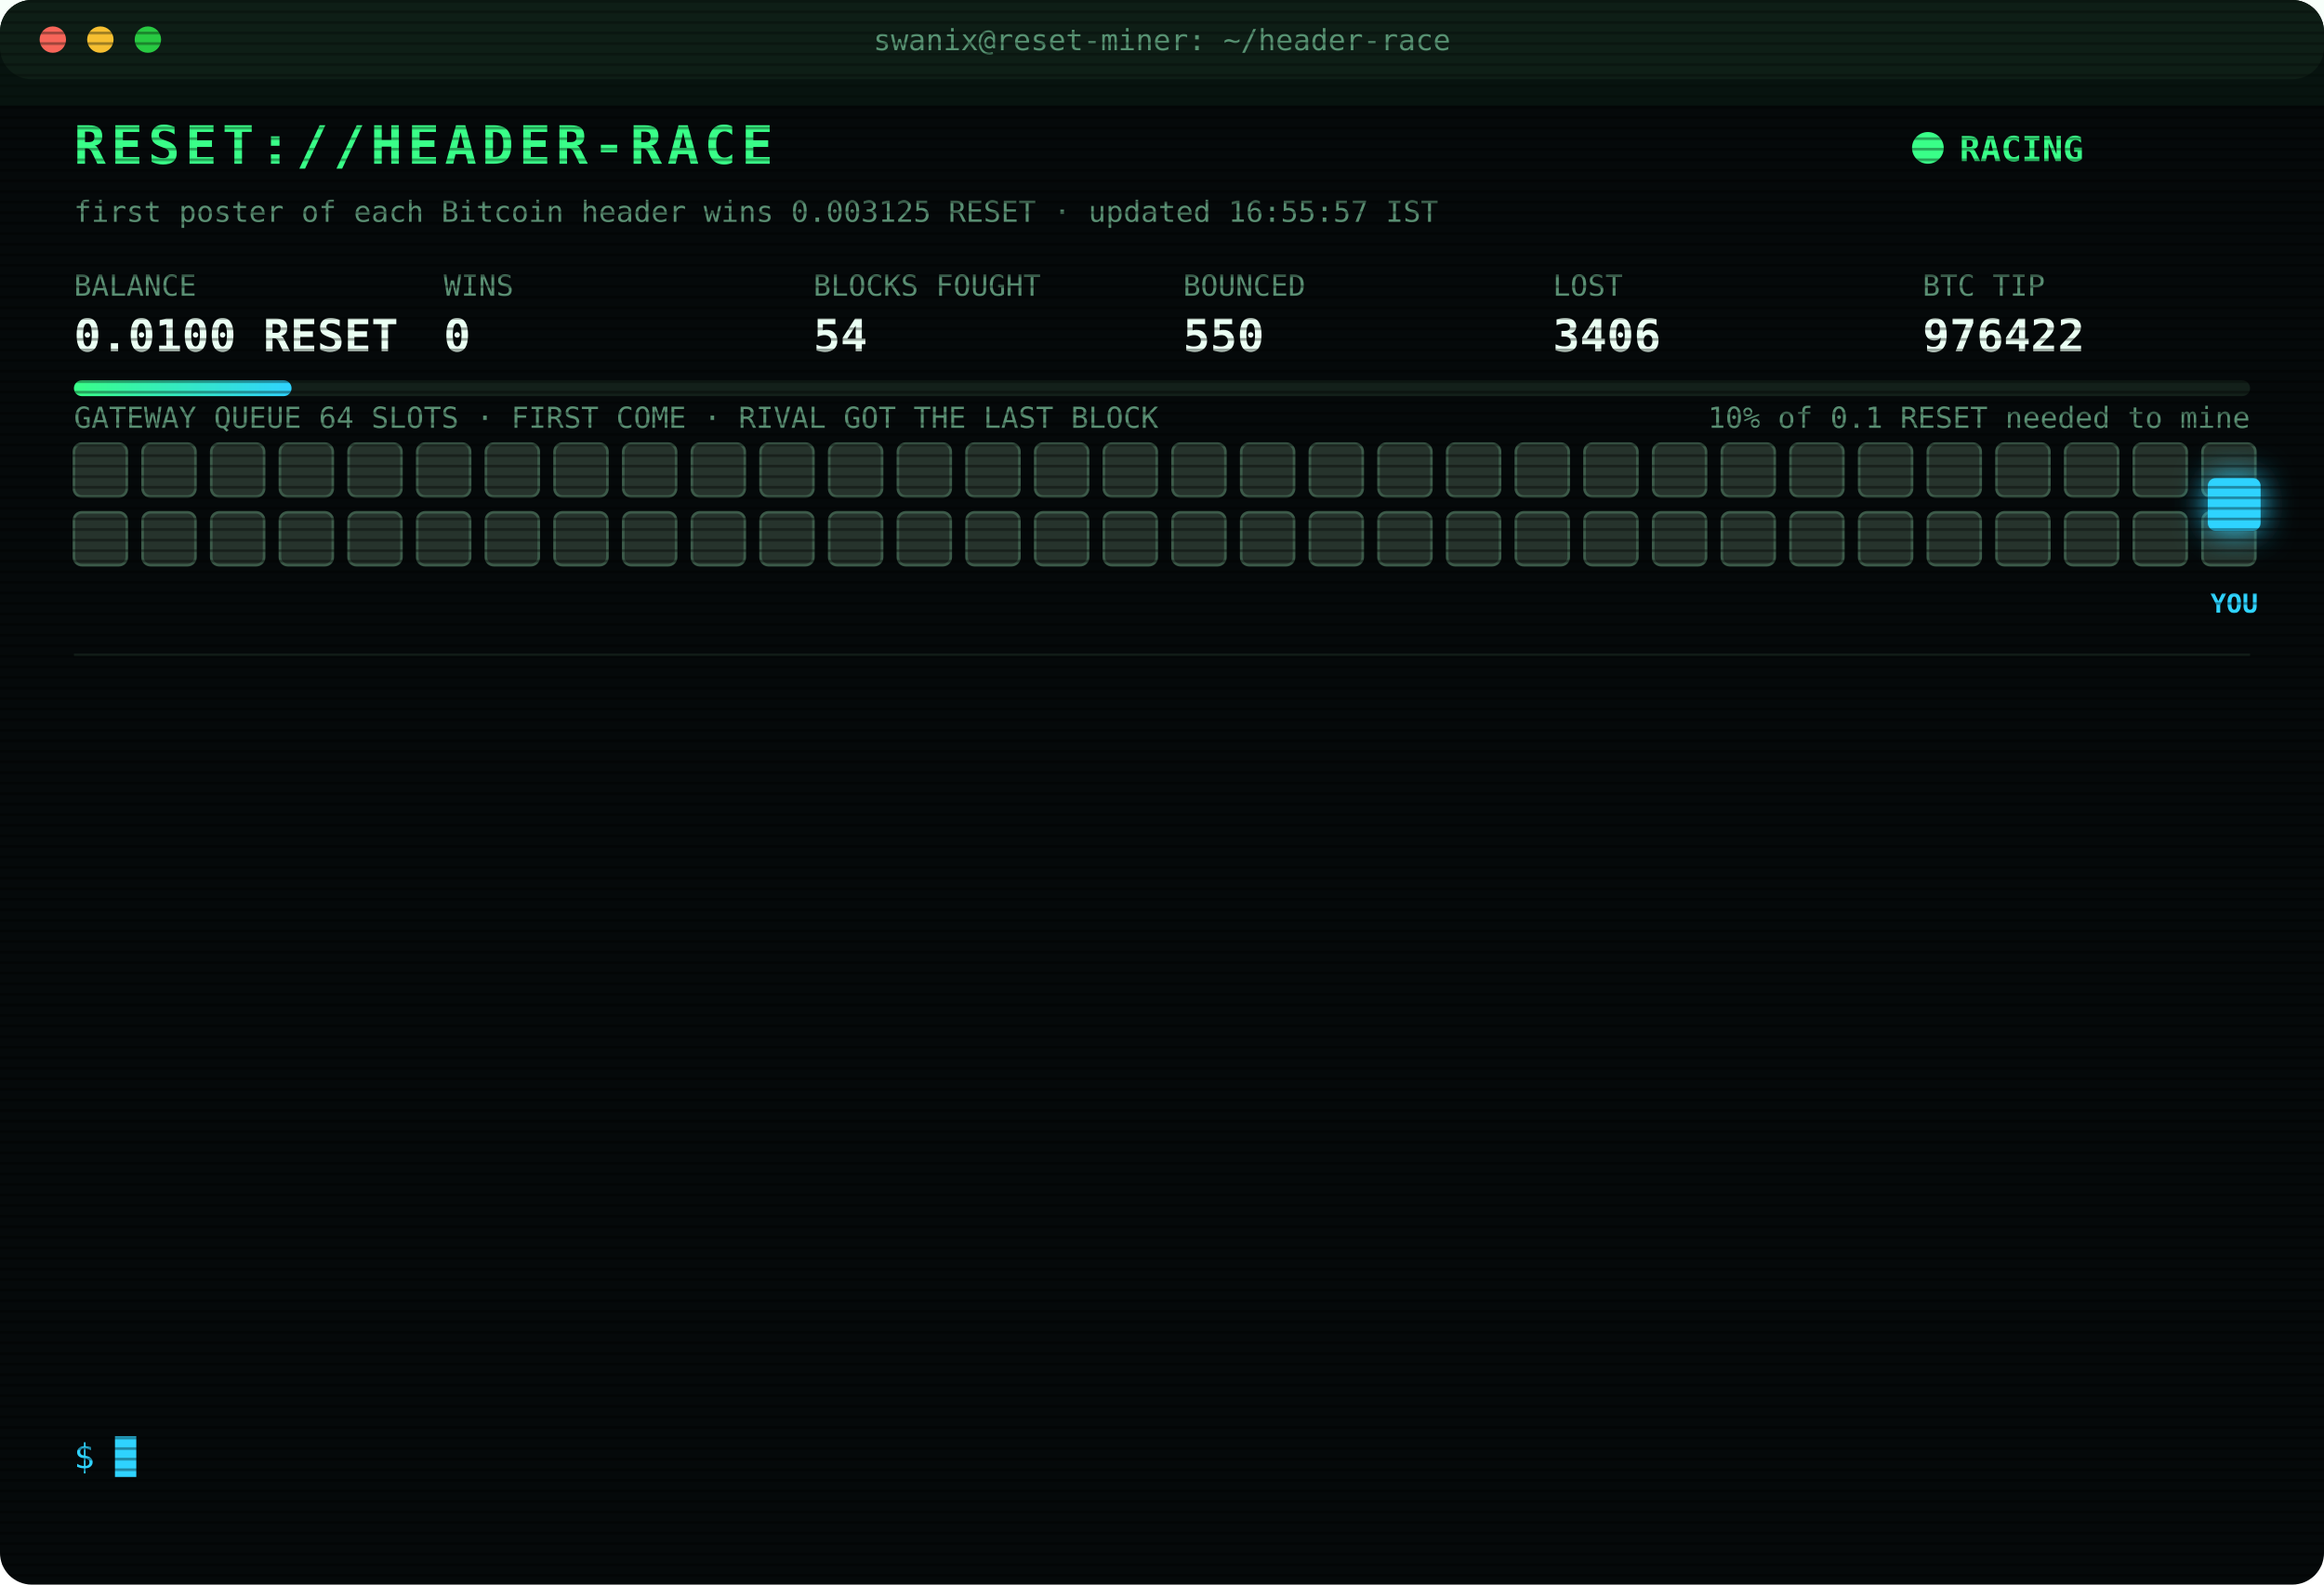
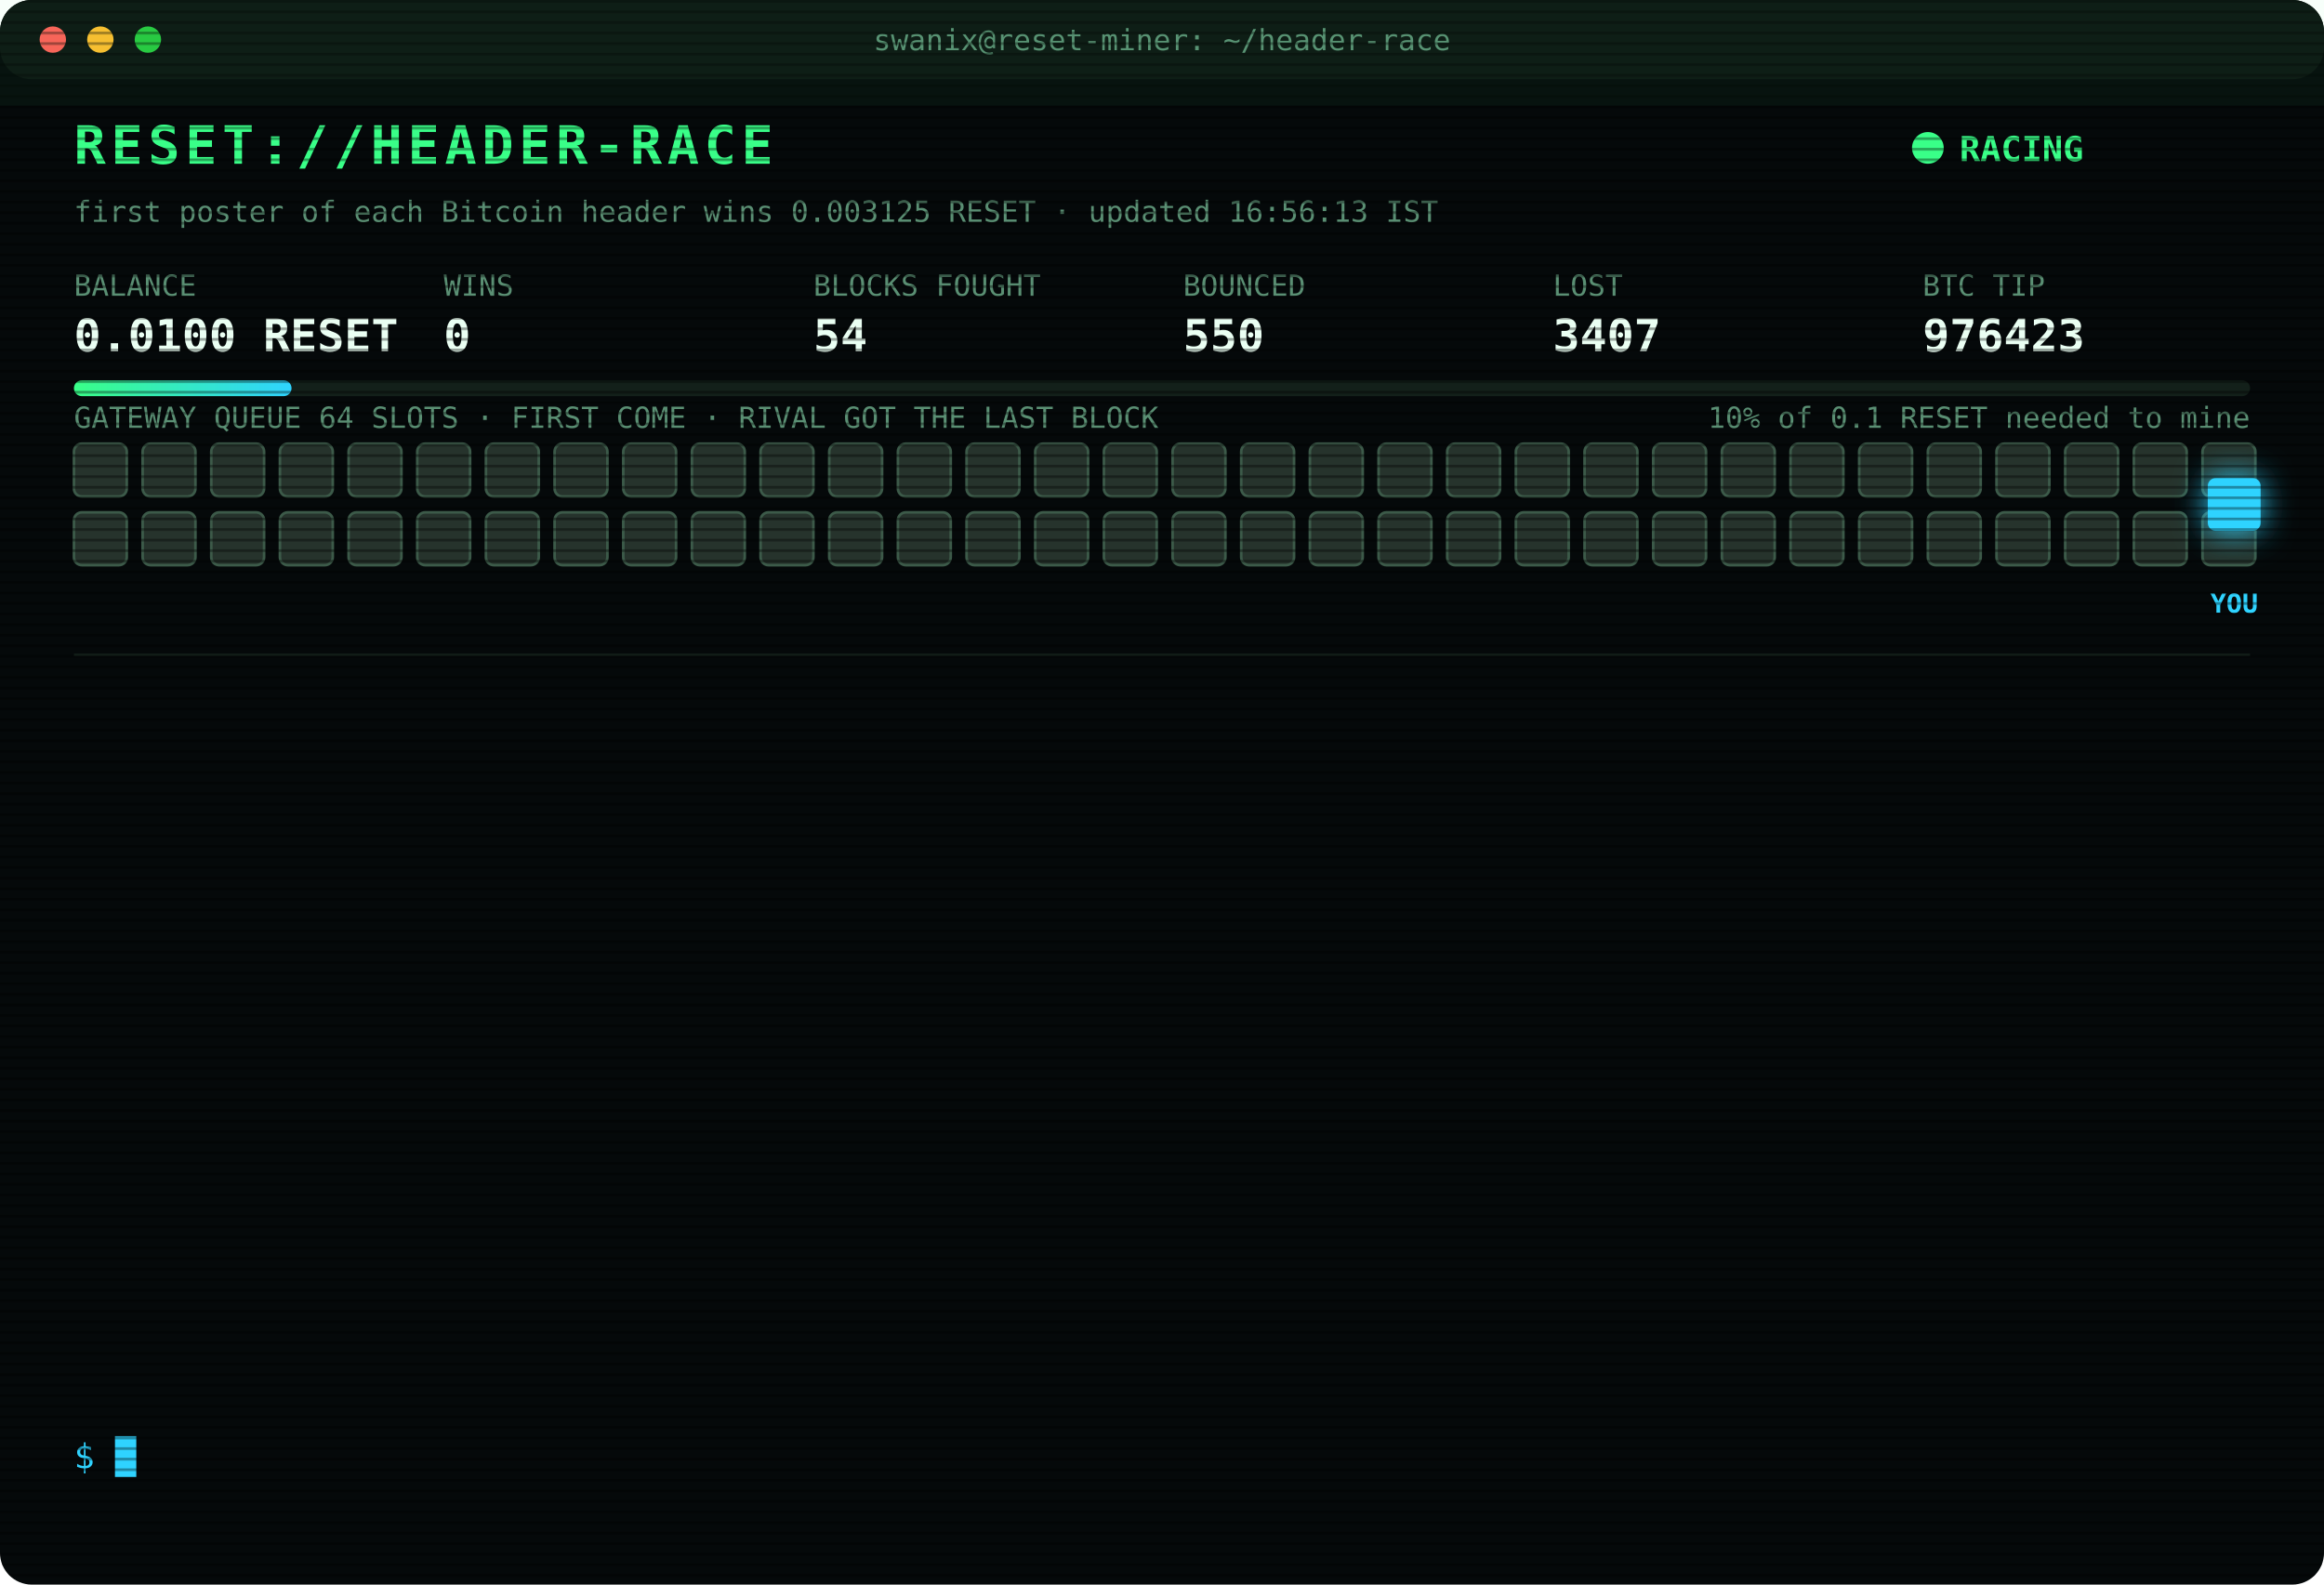
<svg xmlns="http://www.w3.org/2000/svg" width="880" height="600" viewBox="0 0 880 600" font-family="ui-monospace,SFMono-Regular,Menlo,Consolas,monospace">
  <style>
text{font-size:13px;fill:#7CFFB2}
.title{font-size:20px;font-weight:700;fill:#39FF88;letter-spacing:2px;animation:glitch 3s infinite steps(1)}
.sub{fill:#2fd3ff}.k{fill:#5a8f73;font-size:11px}.v{font-size:17px;font-weight:700;fill:#eafff3}
.ts{fill:#3f6b56}.boot{fill:#2fd3ff}.dim{fill:#5a8f73}.bad{fill:#ff4d6d}.warn{fill:#ffd23f}.mag{fill:#ff5cf0}.win{fill:#39FF88;font-weight:700}
.tag{font-size:10px;fill:#2fd3ff;font-weight:700}
.rival{fill:#26332c;stroke:#3c5a49;animation:jam 1.2s infinite alternate}
.idle{fill:#141c18;stroke:#22302a;animation:breathe 4s infinite}
.me{fill:#2fd3ff;filter:drop-shadow(0 0 6px #2fd3ff)}
.hover{animation:nudge 1.1s infinite ease-in-out}.bounce{animation:kick 1.4s infinite}
.ln{opacity:0;animation:in .4s forwards}
.cur{animation:blink 1s infinite steps(1)}
.scan{animation:scan 6s infinite linear}
.led{animation:blink 1.4s infinite}
@keyframes in{from{opacity:0;transform:translateX(-6px)}to{opacity:1;transform:none}}
@keyframes blink{50%{opacity:0}}
@keyframes jam{to{fill:#33463b}}
@keyframes breathe{50%{opacity:.4}}
@keyframes nudge{50%{transform:translateX(-10px)}}
@keyframes kick{0%,100%{transform:none}30%{transform:translateX(-14px)}55%{transform:translateX(10px) translateY(-6px)}}
@keyframes glitch{0%,92%{transform:none}93%{transform:translateX(2px);fill:#ff4d6d}95%{transform:translateX(-2px);fill:#2fd3ff}97%{transform:none}}
@keyframes scan{from{transform:translateY(-40px)}to{transform:translateY(600px)}}
</style>
  <defs>
    <pattern id="sl" width="4" height="4" patternUnits="userSpaceOnUse">
      <rect width="4" height="1" fill="#000" opacity=".35" />
    </pattern>
    <linearGradient id="bar">
      <stop offset="0" stop-color="#39FF88" />
      <stop offset="1" stop-color="#2fd3ff" />
    </linearGradient>
  </defs>
  <rect width="880" height="600" rx="12" fill="#05090a" />
  <rect width="880" height="30" rx="12" fill="#0d1512" />
  <circle cx="20" cy="15" r="5" fill="#ff5f57" />
  <circle cx="38" cy="15" r="5" fill="#febc2e" />
  <circle cx="56" cy="15" r="5" fill="#28c840" />
  <text x="440" y="19" text-anchor="middle" class="k">swanix@reset-miner: ~/header-race</text>
  <text x="28" y="62" class="title">RESET://HEADER-RACE</text>
  <circle class="led" cx="730" cy="56" r="6" fill="#39FF88" />
  <text x="742" y="61" class="win">RACING</text>
-   <text x="28" y="84" class="k">first poster of each Bitcoin header wins 0.003125 RESET · updated 16:55:57 IST</text>
+   <text x="28" y="84" class="k">first poster of each Bitcoin header wins 0.003125 RESET · updated 16:56:13 IST</text>
  <text x="28" y="112" class="k">BALANCE</text>
  <text x="28" y="133" class="v">0.0100 RESET</text>
  <text x="168" y="112" class="k">WINS</text>
  <text x="168" y="133" class="v">0</text>
  <text x="308" y="112" class="k">BLOCKS FOUGHT</text>
  <text x="308" y="133" class="v">54</text>
  <text x="448" y="112" class="k">BOUNCED</text>
  <text x="448" y="133" class="v">550</text>
  <text x="588" y="112" class="k">LOST</text>
-   <text x="588" y="133" class="v">3406</text>
+   <text x="588" y="133" class="v">3407</text>
  <text x="728" y="112" class="k">BTC TIP</text>
-   <text x="728" y="133" class="v">976422</text>
+   <text x="728" y="133" class="v">976423</text>
  <rect x="28" y="144" width="824" height="6" rx="3" fill="#13201a" />
  <rect x="28" y="144" width="82.4" height="6" rx="3" fill="url(#bar)" />
  <text x="852" y="162" text-anchor="end" class="k">10% of 0.1 RESET needed to mine</text>
  <text x="28" y="162" class="k">GATEWAY QUEUE 64 SLOTS · FIRST COME · RIVAL GOT THE LAST BLOCK</text>
  <rect class="rival" x="28" y="168" width="20" height="20" rx="3" style="animation-delay:0.00s" />
  <rect class="rival" x="54" y="168" width="20" height="20" rx="3" style="animation-delay:0.05s" />
  <rect class="rival" x="80" y="168" width="20" height="20" rx="3" style="animation-delay:0.10s" />
  <rect class="rival" x="106" y="168" width="20" height="20" rx="3" style="animation-delay:0.15s" />
  <rect class="rival" x="132" y="168" width="20" height="20" rx="3" style="animation-delay:0.20s" />
  <rect class="rival" x="158" y="168" width="20" height="20" rx="3" style="animation-delay:0.25s" />
  <rect class="rival" x="184" y="168" width="20" height="20" rx="3" style="animation-delay:0.30s" />
  <rect class="rival" x="210" y="168" width="20" height="20" rx="3" style="animation-delay:0.35s" />
  <rect class="rival" x="236" y="168" width="20" height="20" rx="3" style="animation-delay:0.40s" />
  <rect class="rival" x="262" y="168" width="20" height="20" rx="3" style="animation-delay:0.45s" />
  <rect class="rival" x="288" y="168" width="20" height="20" rx="3" style="animation-delay:0.50s" />
  <rect class="rival" x="314" y="168" width="20" height="20" rx="3" style="animation-delay:0.55s" />
  <rect class="rival" x="340" y="168" width="20" height="20" rx="3" style="animation-delay:0.60s" />
  <rect class="rival" x="366" y="168" width="20" height="20" rx="3" style="animation-delay:0.65s" />
  <rect class="rival" x="392" y="168" width="20" height="20" rx="3" style="animation-delay:0.70s" />
  <rect class="rival" x="418" y="168" width="20" height="20" rx="3" style="animation-delay:0.75s" />
  <rect class="rival" x="444" y="168" width="20" height="20" rx="3" style="animation-delay:0.80s" />
  <rect class="rival" x="470" y="168" width="20" height="20" rx="3" style="animation-delay:0.85s" />
  <rect class="rival" x="496" y="168" width="20" height="20" rx="3" style="animation-delay:0.90s" />
  <rect class="rival" x="522" y="168" width="20" height="20" rx="3" style="animation-delay:0.95s" />
  <rect class="rival" x="548" y="168" width="20" height="20" rx="3" style="animation-delay:1.00s" />
  <rect class="rival" x="574" y="168" width="20" height="20" rx="3" style="animation-delay:1.05s" />
  <rect class="rival" x="600" y="168" width="20" height="20" rx="3" style="animation-delay:1.10s" />
  <rect class="rival" x="626" y="168" width="20" height="20" rx="3" style="animation-delay:1.15s" />
  <rect class="rival" x="652" y="168" width="20" height="20" rx="3" style="animation-delay:1.20s" />
  <rect class="rival" x="678" y="168" width="20" height="20" rx="3" style="animation-delay:1.25s" />
  <rect class="rival" x="704" y="168" width="20" height="20" rx="3" style="animation-delay:1.30s" />
  <rect class="rival" x="730" y="168" width="20" height="20" rx="3" style="animation-delay:1.35s" />
  <rect class="rival" x="756" y="168" width="20" height="20" rx="3" style="animation-delay:1.40s" />
  <rect class="rival" x="782" y="168" width="20" height="20" rx="3" style="animation-delay:1.45s" />
  <rect class="rival" x="808" y="168" width="20" height="20" rx="3" style="animation-delay:1.50s" />
  <rect class="rival" x="834" y="168" width="20" height="20" rx="3" style="animation-delay:1.55s" />
  <rect class="rival" x="28" y="194" width="20" height="20" rx="3" style="animation-delay:1.60s" />
  <rect class="rival" x="54" y="194" width="20" height="20" rx="3" style="animation-delay:1.65s" />
  <rect class="rival" x="80" y="194" width="20" height="20" rx="3" style="animation-delay:1.70s" />
  <rect class="rival" x="106" y="194" width="20" height="20" rx="3" style="animation-delay:1.75s" />
  <rect class="rival" x="132" y="194" width="20" height="20" rx="3" style="animation-delay:1.80s" />
  <rect class="rival" x="158" y="194" width="20" height="20" rx="3" style="animation-delay:1.85s" />
  <rect class="rival" x="184" y="194" width="20" height="20" rx="3" style="animation-delay:1.90s" />
  <rect class="rival" x="210" y="194" width="20" height="20" rx="3" style="animation-delay:1.95s" />
  <rect class="rival" x="236" y="194" width="20" height="20" rx="3" style="animation-delay:2.00s" />
  <rect class="rival" x="262" y="194" width="20" height="20" rx="3" style="animation-delay:2.05s" />
  <rect class="rival" x="288" y="194" width="20" height="20" rx="3" style="animation-delay:2.10s" />
  <rect class="rival" x="314" y="194" width="20" height="20" rx="3" style="animation-delay:2.15s" />
  <rect class="rival" x="340" y="194" width="20" height="20" rx="3" style="animation-delay:2.20s" />
  <rect class="rival" x="366" y="194" width="20" height="20" rx="3" style="animation-delay:2.25s" />
  <rect class="rival" x="392" y="194" width="20" height="20" rx="3" style="animation-delay:2.30s" />
  <rect class="rival" x="418" y="194" width="20" height="20" rx="3" style="animation-delay:2.35s" />
  <rect class="rival" x="444" y="194" width="20" height="20" rx="3" style="animation-delay:2.40s" />
  <rect class="rival" x="470" y="194" width="20" height="20" rx="3" style="animation-delay:2.45s" />
  <rect class="rival" x="496" y="194" width="20" height="20" rx="3" style="animation-delay:2.50s" />
  <rect class="rival" x="522" y="194" width="20" height="20" rx="3" style="animation-delay:2.55s" />
  <rect class="rival" x="548" y="194" width="20" height="20" rx="3" style="animation-delay:2.60s" />
  <rect class="rival" x="574" y="194" width="20" height="20" rx="3" style="animation-delay:2.65s" />
  <rect class="rival" x="600" y="194" width="20" height="20" rx="3" style="animation-delay:2.70s" />
  <rect class="rival" x="626" y="194" width="20" height="20" rx="3" style="animation-delay:2.75s" />
  <rect class="rival" x="652" y="194" width="20" height="20" rx="3" style="animation-delay:2.80s" />
  <rect class="rival" x="678" y="194" width="20" height="20" rx="3" style="animation-delay:2.85s" />
  <rect class="rival" x="704" y="194" width="20" height="20" rx="3" style="animation-delay:2.90s" />
  <rect class="rival" x="730" y="194" width="20" height="20" rx="3" style="animation-delay:2.95s" />
  <rect class="rival" x="756" y="194" width="20" height="20" rx="3" style="animation-delay:3.00s" />
  <rect class="rival" x="782" y="194" width="20" height="20" rx="3" style="animation-delay:3.05s" />
  <rect class="rival" x="808" y="194" width="20" height="20" rx="3" style="animation-delay:3.10s" />
  <rect class="rival" x="834" y="194" width="20" height="20" rx="3" style="animation-delay:3.15s" />
  <g class="hover">
    <rect class="me" x="836" y="181" width="20" height="20" rx="3" />
    <text class="tag" x="846" y="232" text-anchor="middle">YOU</text>
  </g>
  <line x1="28" x2="852" y1="248" y2="248" stroke="#13201a" />
  <g class="ln" style="animation-delay:0.40s">
-     <text x="28" y="270" class="ts">14:44:13</text>
-     <text x="104" y="270" class="bad">[LOST] #976409 taken by a rival miner</text>
+     <text x="28" y="270" class="ts">14:57:20</text>
+     <text x="104" y="270" class="bad">[LOST] #976410 taken by a rival miner</text>
  </g>
  <g class="ln" style="animation-delay:0.65s">
-     <text x="28" y="292" class="ts">14:57:20</text>
-     <text x="104" y="292" class="bad">[LOST] #976410 taken by a rival miner</text>
+     <text x="28" y="292" class="ts">15:12:00</text>
+     <text x="104" y="292" class="bad">[LOST] #976411 taken by a rival miner</text>
  </g>
  <g class="ln" style="animation-delay:0.90s">
-     <text x="28" y="314" class="ts">15:12:00</text>
-     <text x="104" y="314" class="bad">[LOST] #976411 taken by a rival miner</text>
+     <text x="28" y="314" class="ts">15:48:25</text>
+     <text x="104" y="314" class="bad">[LOST] #976412 taken by a rival miner</text>
  </g>
  <g class="ln" style="animation-delay:1.15s">
-     <text x="28" y="336" class="ts">15:48:25</text>
-     <text x="104" y="336" class="bad">[LOST] #976412 taken by a rival miner</text>
+     <text x="28" y="336" class="ts">15:57:55</text>
+     <text x="104" y="336" class="bad">[LOST] #976413 taken by a rival miner</text>
  </g>
  <g class="ln" style="animation-delay:1.40s">
-     <text x="28" y="358" class="ts">15:57:55</text>
-     <text x="104" y="358" class="bad">[LOST] #976413 taken by a rival miner</text>
+     <text x="28" y="358" class="ts">15:59:25</text>
+     <text x="104" y="358" class="bad">[LOST] #976414 taken by a rival miner</text>
  </g>
  <g class="ln" style="animation-delay:1.65s">
-     <text x="28" y="380" class="ts">15:59:25</text>
-     <text x="104" y="380" class="bad">[LOST] #976414 taken by a rival miner</text>
+     <text x="28" y="380" class="ts">16:04:26</text>
+     <text x="104" y="380" class="bad">[LOST] #976415 taken by a rival miner</text>
  </g>
  <g class="ln" style="animation-delay:1.90s">
-     <text x="28" y="402" class="ts">16:04:26</text>
-     <text x="104" y="402" class="bad">[LOST] #976415 taken by a rival miner</text>
+     <text x="28" y="402" class="ts">16:12:20</text>
+     <text x="104" y="402" class="bad">[LOST] #976416 taken by a rival miner</text>
  </g>
  <g class="ln" style="animation-delay:2.15s">
-     <text x="28" y="424" class="ts">16:12:20</text>
-     <text x="104" y="424" class="bad">[LOST] #976416 taken by a rival miner</text>
+     <text x="28" y="424" class="ts">16:20:14</text>
+     <text x="104" y="424" class="bad">[LOST] #976418 taken by a rival miner</text>
  </g>
  <g class="ln" style="animation-delay:2.40s">
-     <text x="28" y="446" class="ts">16:20:14</text>
-     <text x="104" y="446" class="bad">[LOST] #976418 taken by a rival miner</text>
+     <text x="28" y="446" class="ts">16:31:26</text>
+     <text x="104" y="446" class="bad">[LOST] #976419 taken by a rival miner</text>
  </g>
  <g class="ln" style="animation-delay:2.65s">
-     <text x="28" y="468" class="ts">16:31:26</text>
-     <text x="104" y="468" class="bad">[LOST] #976419 taken by a rival miner</text>
+     <text x="28" y="468" class="ts">16:31:44</text>
+     <text x="104" y="468" class="bad">[LOST] #976420 taken by a rival miner</text>
  </g>
  <g class="ln" style="animation-delay:2.90s">
-     <text x="28" y="490" class="ts">16:31:44</text>
-     <text x="104" y="490" class="bad">[LOST] #976420 taken by a rival miner</text>
+     <text x="28" y="490" class="ts">16:54:24</text>
+     <text x="104" y="490" class="bad">[LOST] #976421 taken by a rival miner</text>
  </g>
  <g class="ln" style="animation-delay:3.15s">
-     <text x="28" y="512" class="ts">16:54:24</text>
-     <text x="104" y="512" class="bad">[LOST] #976421 taken by a rival miner</text>
+     <text x="28" y="512" class="ts">16:55:57</text>
+     <text x="104" y="512" class="bad">[LOST] #976422 taken by a rival miner</text>
  </g>
  <g class="ln" style="animation-delay:3.40s">
-     <text x="28" y="534" class="ts">16:55:57</text>
-     <text x="104" y="534" class="bad">[LOST] #976422 taken by a rival miner</text>
+     <text x="28" y="534" class="ts">16:56:06</text>
+     <text x="104" y="534" class="bad">[LOST] #976423 taken by a rival miner</text>
  </g>
  <text x="28" y="556" class="sub">$ <tspan class="cur">█</tspan>
  </text>
  <rect width="880" height="600" rx="12" fill="url(#sl)" pointer-events="none" />
  <rect class="scan" width="880" height="40" fill="#39FF88" opacity=".04" />
</svg>
